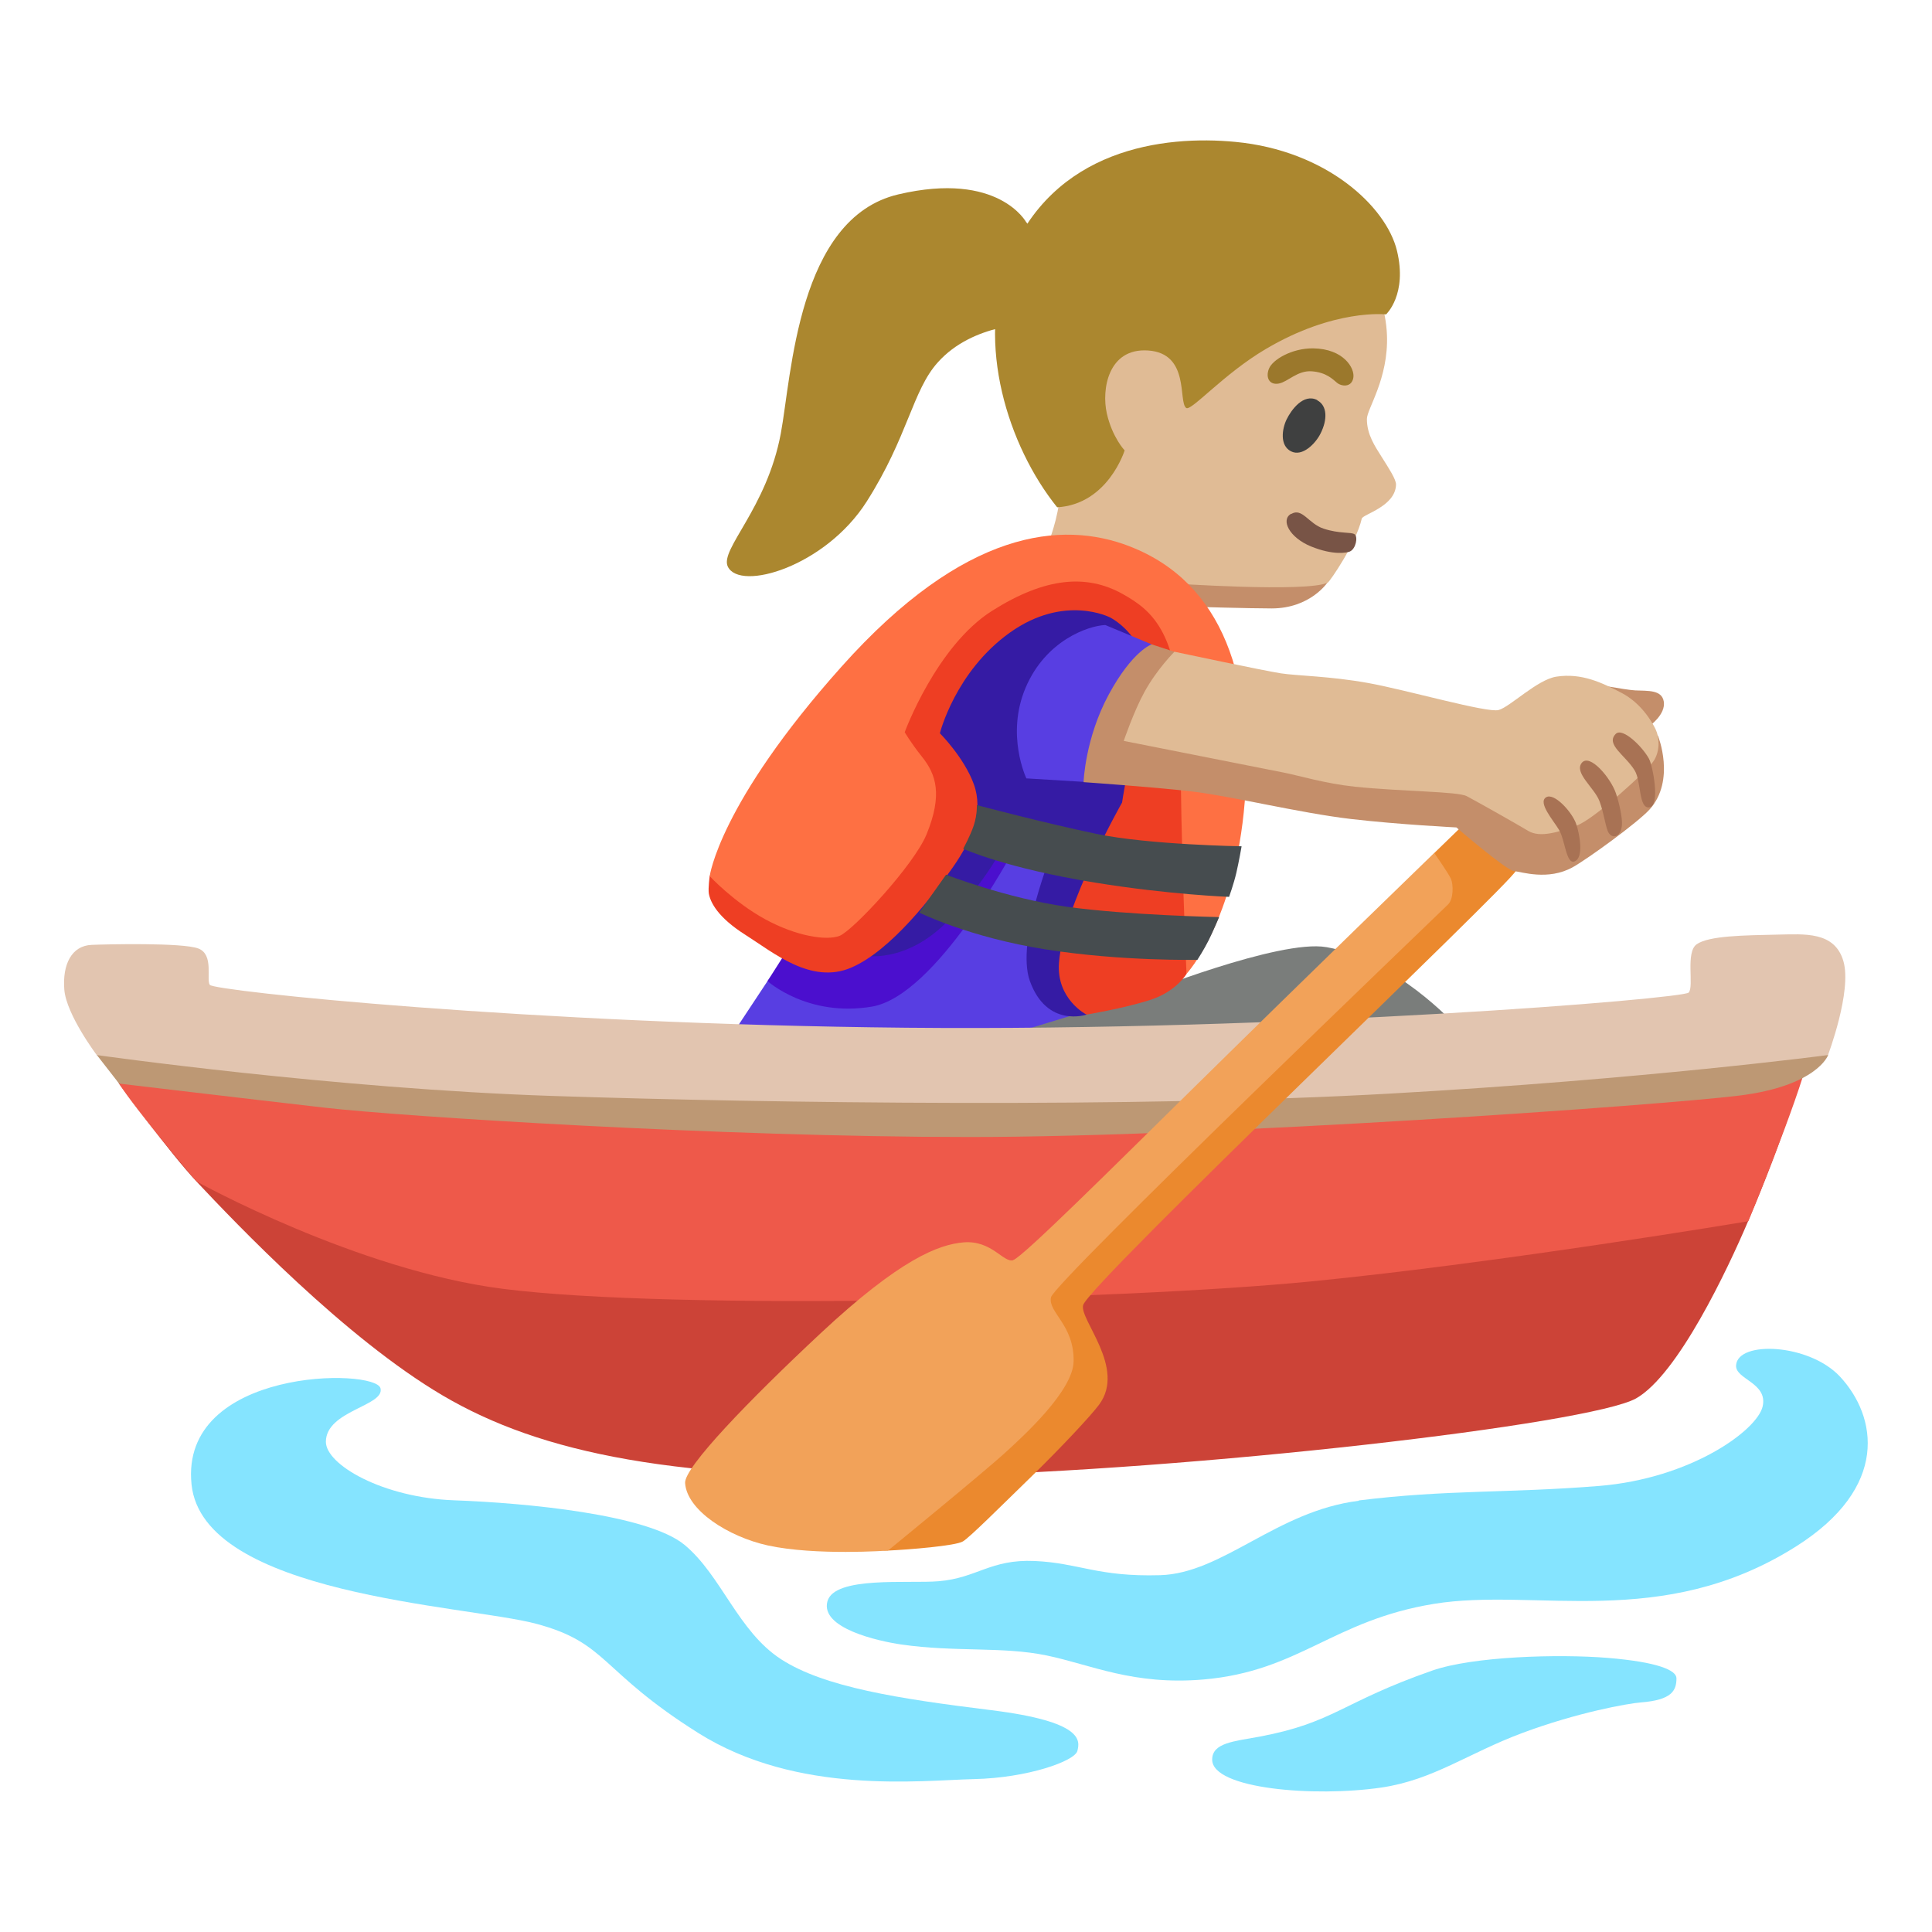
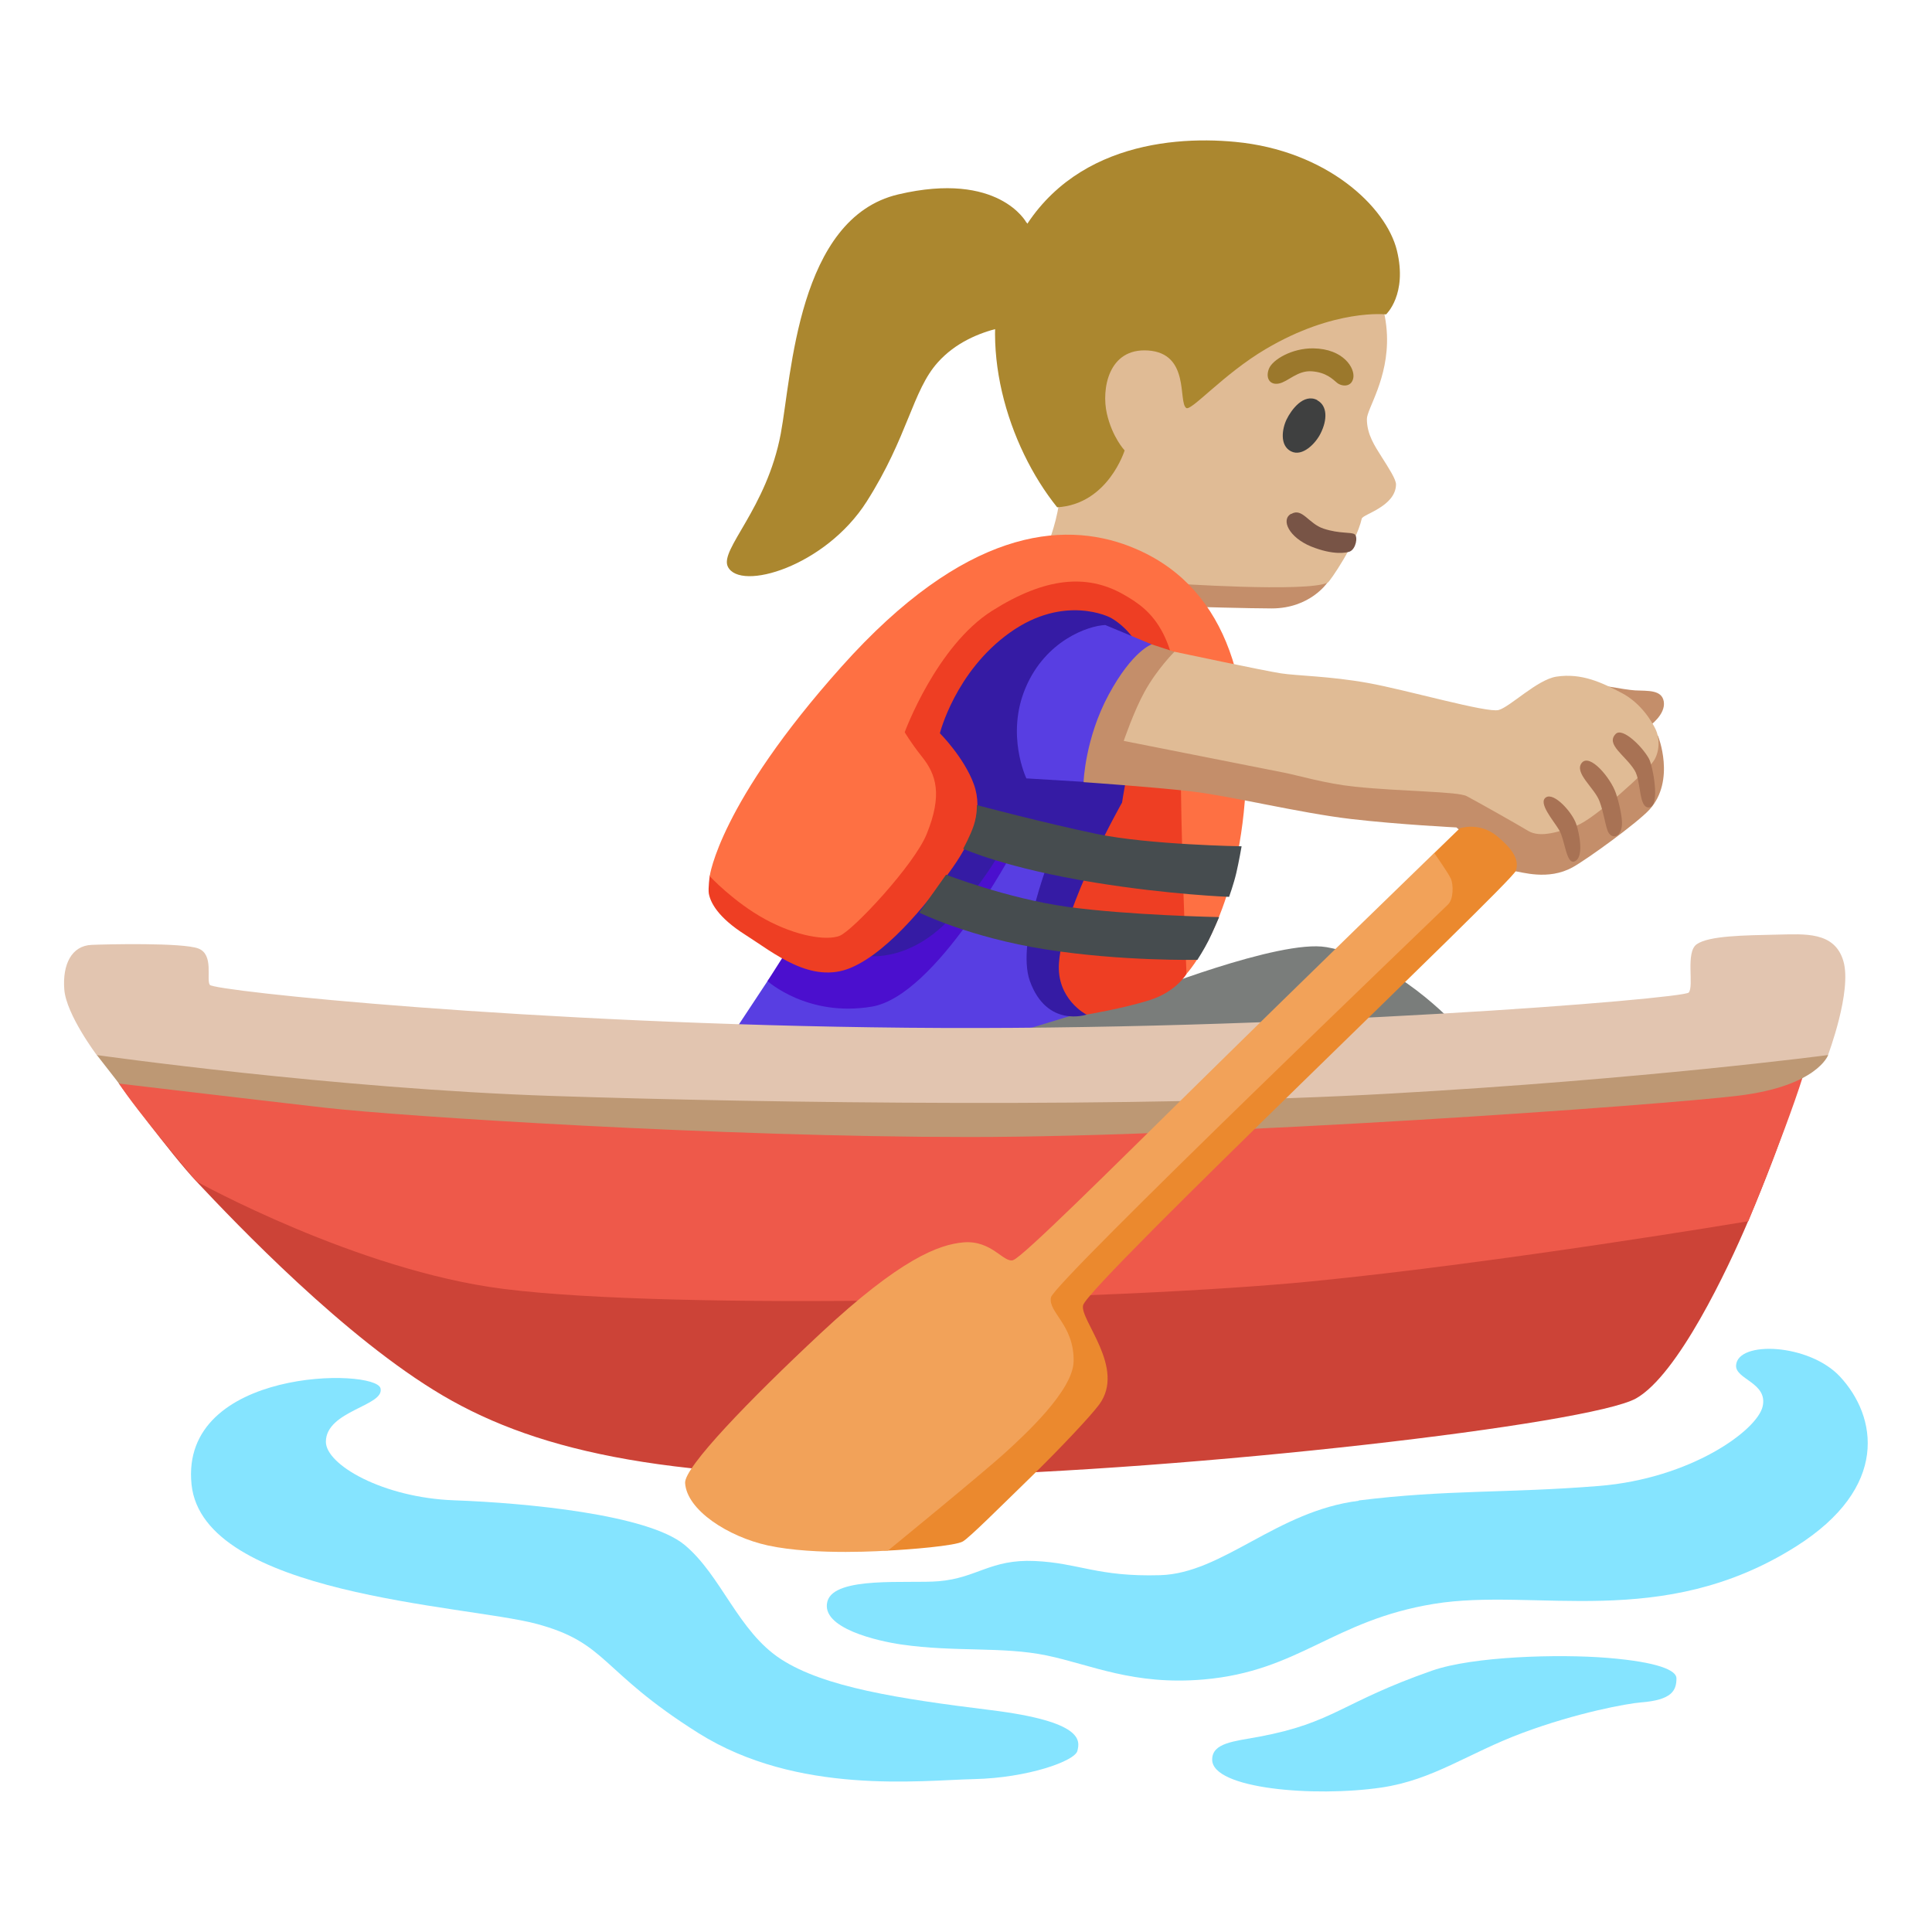
<svg xmlns="http://www.w3.org/2000/svg" enable-background="new 0 0 128 128" viewBox="0 0 128 128">
  <path d="m79.02 40.2s3.78.11 5.23.11c2.56 0 3.7-1.72 3.7-1.72l-8.55-3.86-3.28 3.93 2.9 1.53z" fill="#c48e6a" />
  <path d="m69.57 35.67s.77-2.07.63-3.45c-.08-.76-3.84-11.94 2.8-16.65 5.89-4.18 13.63-2.44 16.82 1.23 1.43 1.65 2.01 3.82 2.07 5.4.11 2.9-1.33 4.89-1.33 5.56 0 1.03.53 1.8.99 2.53s.94 1.46.94 1.81c-.03 1.46-2.2 1.97-2.27 2.26-.38 1.66-2.12 4.17-2.25 4.24-1.39.67-10.5.04-10.5.04l-7.89-2.96z" fill="#e0bb95" />
  <path d="m87.01 23.08c-1.4-.02-2.7.74-2.94 1.35s.05 1.1.66.98 1.23-.88 2.18-.81 1.37.51 1.67.76.96.32 1.08-.32-.64-1.93-2.65-1.96z" fill="#9b782c" />
  <path d="m87.28 26.51c-.92-.48-1.74.66-2.04 1.28s-.47 1.72.29 2.11 1.64-.53 1.96-1.18c.46-.91.46-1.84-.22-2.2z" fill="#3f4040" />
  <path d="m85.54 34.04c-.71.4-.12 1.57 1.31 2.16 1.5.61 2.38.42 2.58.34.4-.17.55-.97.32-1.14s-.99-.02-2.07-.38c-.99-.33-1.4-1.4-2.13-.97z" fill="#785446" />
  <path d="m81.84 9.4c6.05.57 10 4.29 10.71 7.2s-.72 4.23-.72 4.23-3.42-.4-7.98 2.3c-2.79 1.65-4.93 4.13-5.26 3.9-.55-.4.27-3.63-2.54-3.81-2.63-.17-3.08 2.58-2.72 4.17s1.18 2.45 1.18 2.45-1.1 3.57-4.47 3.77c-3.29-4.09-5.37-10.87-3.27-16.27 2.93-7.53 10.37-8.39 15.07-7.94z" fill="#ab872f" />
  <path d="m68 14.74s-1.82-3.43-8.49-1.86-7.06 11.99-7.78 15.84c-.93 4.98-4.06 7.68-3.51 8.82.8 1.66 6.46 0 9.2-4.31s3.03-7.35 4.71-9.22c2.35-2.63 6.28-2.55 6.28-2.55l1.98-3.61-2.38-3.11z" fill="#ab872f" />
  <path d="m48.51 68.54 2.34-3.54 3.38-4.59 12.39-8.05 10.78 1.53-1.56 13.33-9.54 1.48-13.36 1.61z" fill="#583ee2" />
  <path d="m7.88 71.79s3.4 4.64 5.14 6.49c2.64 2.81 9.84 10.37 16.32 14.18s15.43 5.71 32.57 5.33 43.43-3.43 46.48-5.14c2.77-1.56 6.08-8.57 7.43-11.75 2.4-5.61 3.51-9.57 3.51-9.57l-4.21-3.65-53.88 3.09-46.58-2.81-6.78 3.81z" fill="#cc4337" />
  <path d="m33.33 85.39c11.4 1.45 40.9.74 53.51-.49 12.6-1.24 28.99-3.99 28.99-3.99s3.27-7.9 4.01-10.97-57.08 1.77-57.08 1.77l-56.05-3.07s.07 1.39 1.18 3.15 5.14 6.49 5.14 6.49 10.6 5.88 20.3 7.11z" fill="#ee594a" />
  <path d="m121.12 69.9s-.71 2.05-5.93 2.69-34.6 2.74-50.98 2.74-37.6-1.36-42.67-1.94c-5.06-.58-13.65-1.6-13.65-1.6l-1.48-1.9 11.22-1.82 47.53 3.24 54.61-5.06 1.34 3.65z" fill="#bd9874" />
  <g fill="#85e4ff">
    <path d="m90.02 99.43c-5.45.68-9 4.81-13.16 4.93s-5.37-.81-8.31-.94-3.82 1.13-6.36 1.34c-1.99.17-6.9-.36-7.37 1.33-.49 1.79 3.38 2.64 4.88 2.86 3.59.52 6.72.12 9.65.73s5.74 1.99 10.39 1.59c6.35-.55 8.54-3.91 15.26-5.01s15.08 1.81 23.97-3.79c6.24-3.93 5.38-8.63 2.94-11.26-2.04-2.2-6.77-2.41-6.89-.76-.07.94 2.12 1.15 1.76 2.73s-4.75 4.78-10.86 5.27-10.04.23-15.91.96z" />
    <path d="m94.89 110.68c-6.02 2.1-6.49 3.45-11.46 4.38-1.69.31-3.12.41-3.12 1.52 0 1.94 6.76 2.5 11.21 1.85 3.45-.51 5.73-2.27 9.35-3.62s6.96-1.95 7.84-2.02c2.05-.16 2.36-.78 2.36-1.6 0-.54-1.27-1.08-4.55-1.35s-8.94-.1-11.63.84z" />
    <path d="m25.21 91.98c.29 1.17-3.61 1.47-3.62 3.54 0 1.53 3.79 3.71 8.51 3.88s12.81.93 15.25 2.95 3.54 5.73 6.4 7.58 7.75 2.61 13.9 3.37 5.9 2.02 5.73 2.7-3.3 1.79-6.84 1.87-11.7 1.08-18.27-3.05-5.98-5.98-10.78-7.25c-4.69-1.23-22.04-1.89-22.8-9.22-.8-7.75 12.19-7.72 12.52-6.37z" />
  </g>
  <path d="m87.87 62.75c-3.1-.54-12.31 3.14-12.31 3.14l-9.25 2.82 15.05 2.25 15.05-3.06s-3.94-4.35-8.53-5.15z" fill="#7a7d7b" />
  <path d="m52.15 62.96-1.3 2.04s2.66 2.41 6.92 1.69 9.37-10.35 9.37-10.35l-10.01-2.61s-4.98 9.23-4.98 9.23z" fill="#4b0fce" />
  <path d="m57.16 63.3s2.86.65 5.76-2.41 4.04-5.76 4.04-5.76l2.8 1.17s-2.48 6.03-1.53 8.69c1.13 3.14 3.76 2.23 3.76 2.23l6.38-19.21-1.53-8.93-10.22-1.45-9.58 11.83z" fill="#351ba4" />
  <path d="m58.9 43.43-11.88 14.6s-.11.81-.06 1.16c.1.58.58 1.58 2.43 2.75s4.35 3.3 7 2.17 5.47-4.83 6.76-6.68 2.01-3.7 1.37-5.47-2.25-3.38-2.25-3.38 1.02-4.09 4.64-6.67 6.64-1 6.64-1 3.28 1.6 2.16 5.9c-1.04 4.02-1.37 6.36-1.37 6.36s-3.91 6.88-4.18 10.62c-.18 2.41 1.82 3.43 1.82 3.43s2.42-.4 4.19-.96 2.45-1.75 2.45-1.75l2.09-15.13-2.49-9.01-9.5-3.54s-9.82 6.6-9.82 6.6z" fill="#ee3e23" />
  <path d="m74.83 36.19c-4.48-1.72-10.94-1.13-19.07 7.97-8.13 9.09-8.74 13.89-8.74 13.89s1.6 1.72 3.67 2.85 4.07 1.44 4.94 1.1 4.93-4.69 5.76-6.73c1.06-2.6.65-3.95-.32-5.15-.74-.93-1.13-1.61-1.13-1.61s2.09-5.71 5.8-8.05c3.52-2.22 6.26-2.44 8.65-1.1 2 1.12 3.82 2.63 3.82 9.47s.4 15.69.4 15.69 3.22-3.46 3.86-11.43-1.37-14.49-7.65-16.9z" fill="#fe7043" />
  <path d="m73.22 41.41c-1.13.05-3.94 1.02-5.27 4.15s.05 6.01.05 6.01l3.79.23 4.51-9.11-3.07-1.28z" fill="#583ee2" />
  <path d="m60.9 60.46s3.3 1.64 8.37 2.44 10.06.69 10.06.69.45-.7.74-1.28.7-1.55.7-1.55-6.02-.12-10.05-.68c-4.02-.56-8.04-2.13-8.04-2.13s-1.78 2.51-1.78 2.51z" fill="#464c4f" />
  <path d="m63.81 56.23s2.81 1.29 8.77 2.25c4.86.79 8.85.94 8.85.94s.31-.86.48-1.59.35-1.76.35-1.76-6.14-.1-9.6-.82-7.94-1.91-7.94-1.91.03.63-.2 1.33-.7 1.55-.7 1.55z" fill="#464c4f" />
  <path d="m13.9 65.25c-.25-.36.29-2.01-.76-2.41s-6.12-.28-7.06-.24c-1.34.05-1.95 1.3-1.82 2.96s2.15 4.34 2.15 4.34 15.72 2.23 30.2 2.71 38.67.8 55.54-.16c16.87-.95 28.96-2.55 28.96-2.55s1.6-4.23 1.02-6.22-2.59-1.79-4.35-1.76c-2.22.05-4.56.07-5.37.64-.76.53-.16 2.79-.53 3.2s-26.59 2.57-51.79 2.33c-25.19-.24-45.92-2.44-46.19-2.84z" fill="#e2c5b0" />
+   <path d="m71.79 51.8s.1-2.89 1.67-5.79 2.84-3.32 2.84-3.32l2.2.72 16.95 6.61 9.83-4.77s2.35.45 3.05.49c.85.04 1.77-.05 1.9.74.14.86-.95 1.62-.95 1.62l.57.66s1.18 2.93-.56 4.87c-.78.86-4.12 3.29-5.1 3.83-1.63.9-3.38.3-3.89.25s-3.81-2.89-3.81-2.89-3.81-.19-6.99-.56c-3.41-.4-7.98-1.53-10.59-1.83s-7.12-.61-7.12-.61z" fill="#c48e6a" />
+   <path d="m74.45 49.09s.66-1.95 1.37-3.24c.84-1.53 1.99-2.67 1.99-2.67s5.94 1.26 7.05 1.43 3.22.18 5.78.64 7.89 2 8.65 1.79 2.55-2.01 3.82-2.21c1.69-.26 3.05.41 4.33 1.08s2 1.89 2.25 2.41.3 1.39-.1 2.05-3.99 3.92-5.12 4.32-2.4.85-3.22.36-3.1-1.78-4.07-2.3c-.6-.32-4.23-.3-7.43-.63-1.97-.21-3.71-.74-4.68-.93-3.59-.71-10.6-2.1-10.6-2.1z" fill="#e0bb95" />
  <path d="m95.02 56.52 1.69-1.64s1.3-.46 2.49.53c.94.79 1.49 1.5 1.23 2.28s-28.28 27.37-28.67 28.78c-.26.95 2.86 4.16 1.06 6.59-.55.74-2.46 2.78-4.43 4.71-2.29 2.23-4.11 4.05-4.59 4.35s-3.65.55-4.97.61c-2.27.11-6.39-4.63-6.39-4.63l16.91-14.89 24.9-24.39.78-2.3z" fill="#eb892e" />
  <path d="m67.13 83.49c-.66.19-1.41-1.33-3.29-1.18-1.63.14-4.17 1.07-9.49 6.04-4.72 4.41-9.02 8.86-8.96 9.9.11 1.8 2.85 3.56 5.48 4.14 3.17.69 7.96.34 7.96.34s6.42-5.24 7.87-6.58c1.11-1.02 4.4-4.01 4.43-5.96.04-2.43-1.71-3.24-1.5-4.24s25.94-25.66 26.31-26.03.35-1.32.19-1.69-1.11-1.72-1.11-1.72-8.11 7.85-15.96 15.58c-5.3 5.22-11.33 11.22-11.93 11.39z" fill="#f2a259" />
-   <path d="m71.79 51.8s.1-2.89 1.67-5.79 2.84-3.32 2.84-3.32l2.2.72 16.95 6.61 9.83-4.77s2.35.45 3.05.49c.85.04 1.77-.05 1.9.74.14.86-.95 1.62-.95 1.62l.57.66s1.18 2.93-.56 4.87c-.78.86-4.12 3.29-5.1 3.83-1.63.9-3.38.3-3.89.25s-3.81-2.89-3.81-2.89-3.81-.19-6.99-.56c-3.41-.4-7.98-1.53-10.59-1.83s-7.12-.61-7.12-.61z" fill="#c48e6a" />
-   <path d="m74.45 49.09s.66-1.95 1.37-3.24c.84-1.53 1.99-2.67 1.99-2.67s5.94 1.26 7.05 1.43 3.22.18 5.78.64 7.89 2 8.65 1.79 2.55-2.01 3.82-2.21c1.69-.26 3.05.41 4.33 1.08s2 1.89 2.25 2.41.3 1.39-.1 2.05-3.99 3.92-5.12 4.32-2.4.85-3.22.36-3.1-1.78-4.07-2.3c-.6-.32-4.23-.3-7.43-.63-1.97-.21-3.71-.74-4.68-.93-3.59-.71-10.6-2.1-10.6-2.1z" fill="#e0bb95" />
  <g fill="#a87254">
    <path d="m104.79 50.55c-.51.66.85 1.65 1.18 2.53.29.78.35 1.44.54 1.96.22.59.91.49.95-.43.02-.48-.18-1.39-.4-2.05-.34-1.01-1.74-2.69-2.27-2.01z" />
    <path d="m107.05 48.62c-.7.7.63 1.41 1.25 2.42.45.74.25 2.56.98 2.45s.22-2.76-.03-3.22c-.44-.81-1.75-2.09-2.2-1.65z" />
    <path d="m102.42 52.83c-.53.36.47 1.49.87 2.15s.47 2.31 1.03 2.09c.64-.25.32-1.86.11-2.47-.26-.78-1.47-2.13-2.01-1.77z" />
  </g>
</svg>
